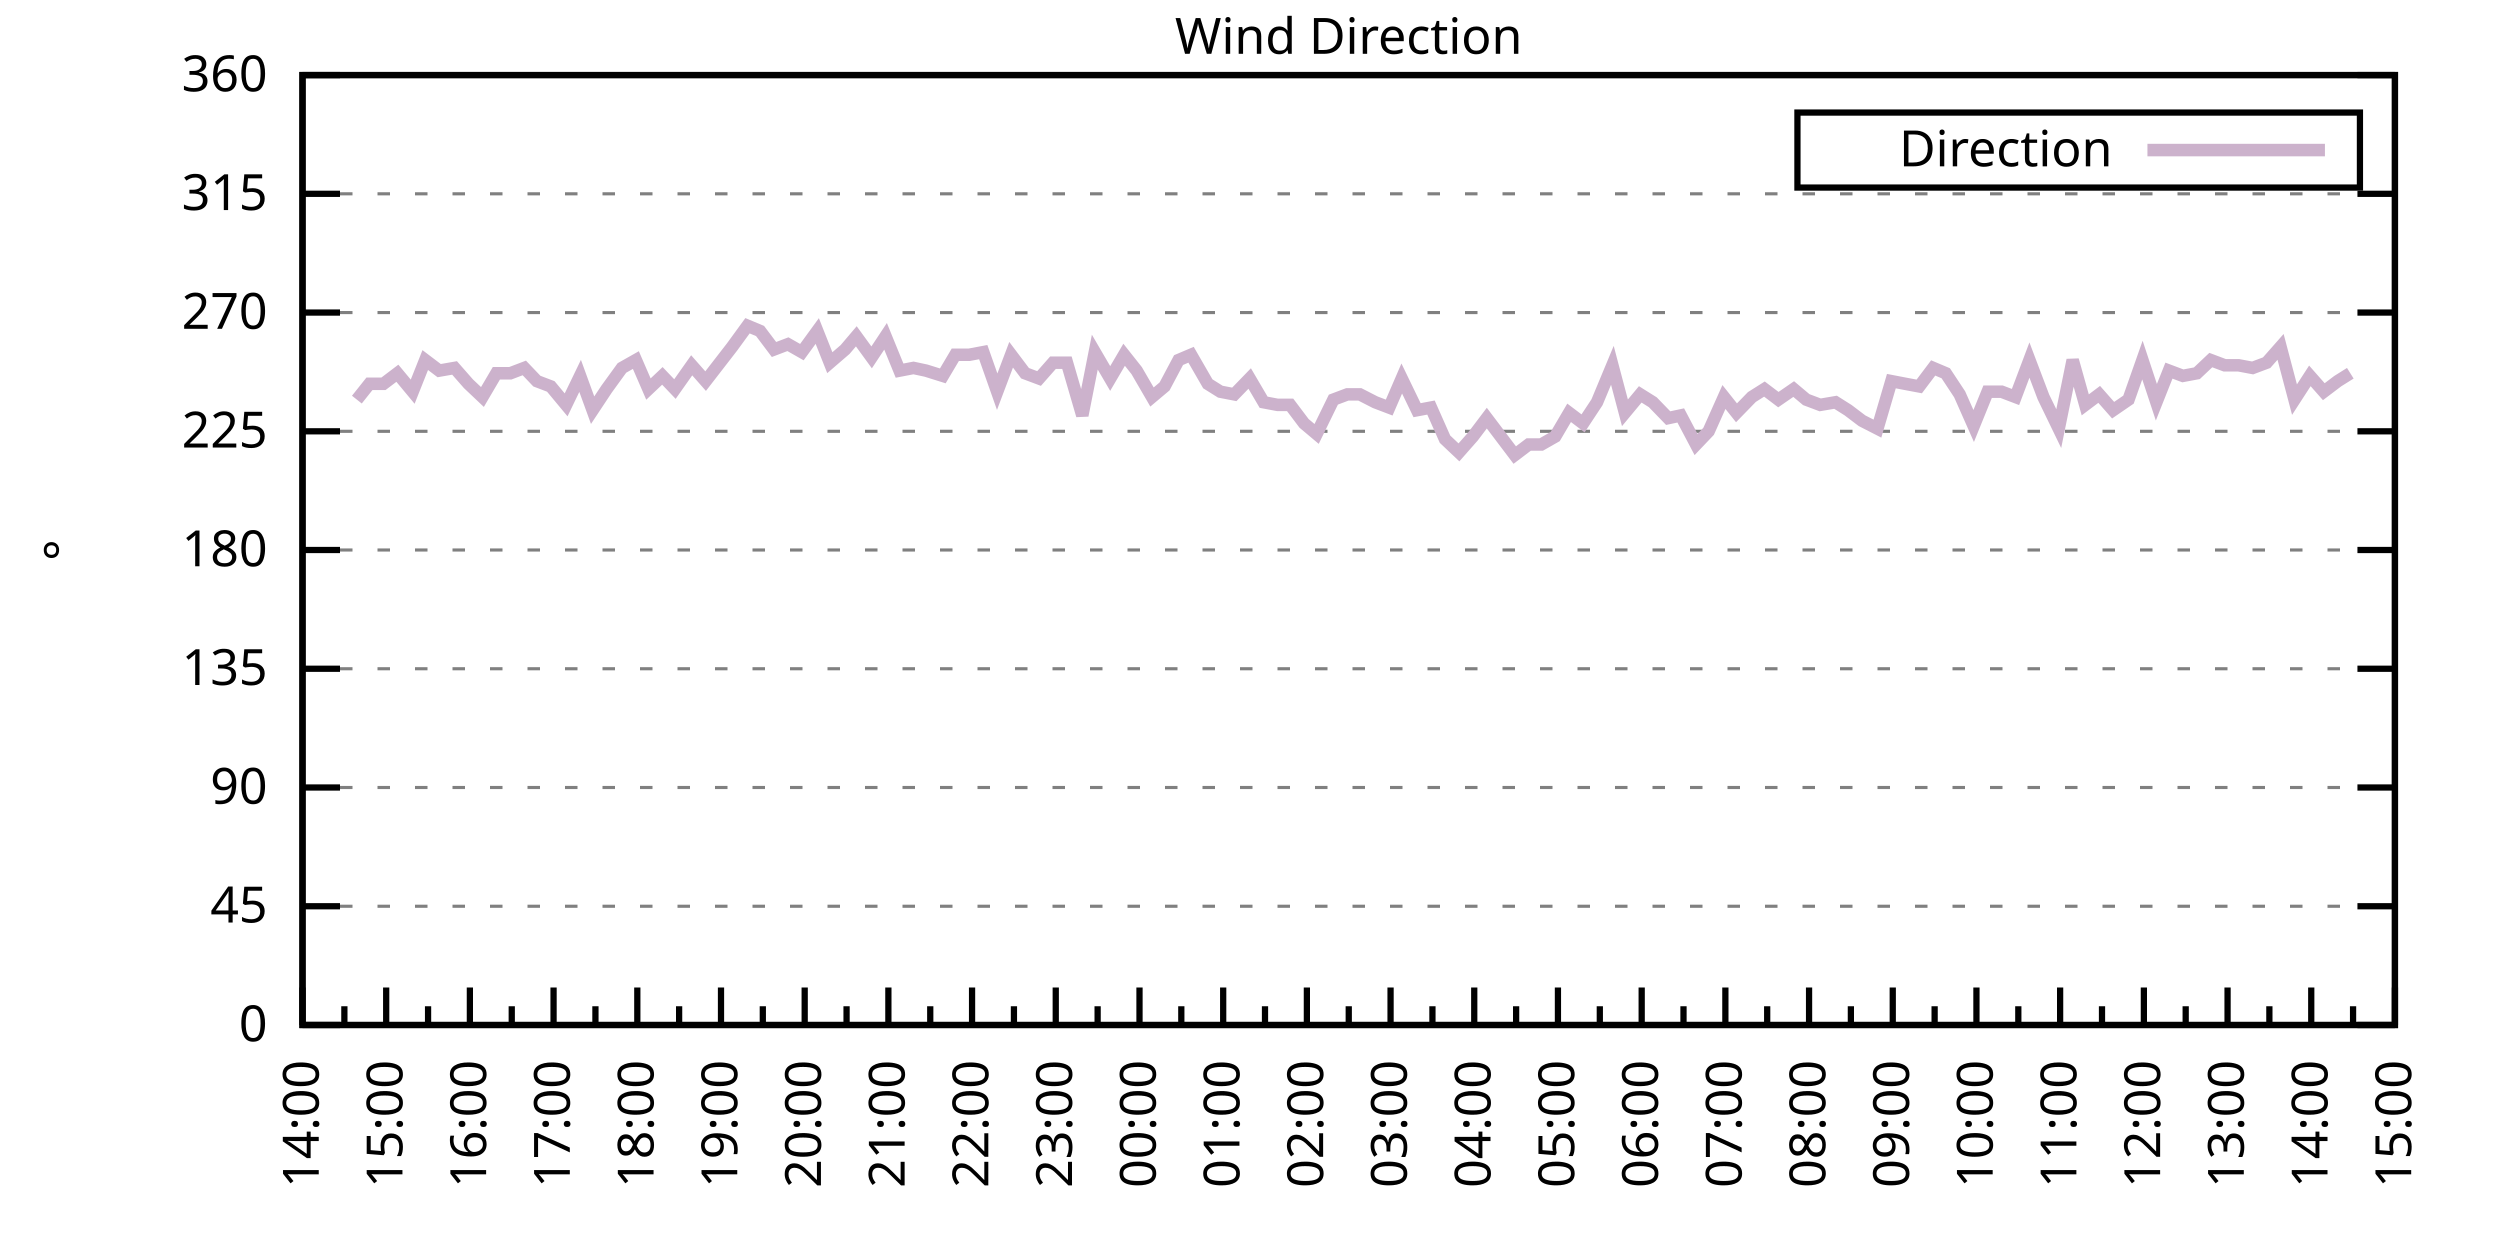
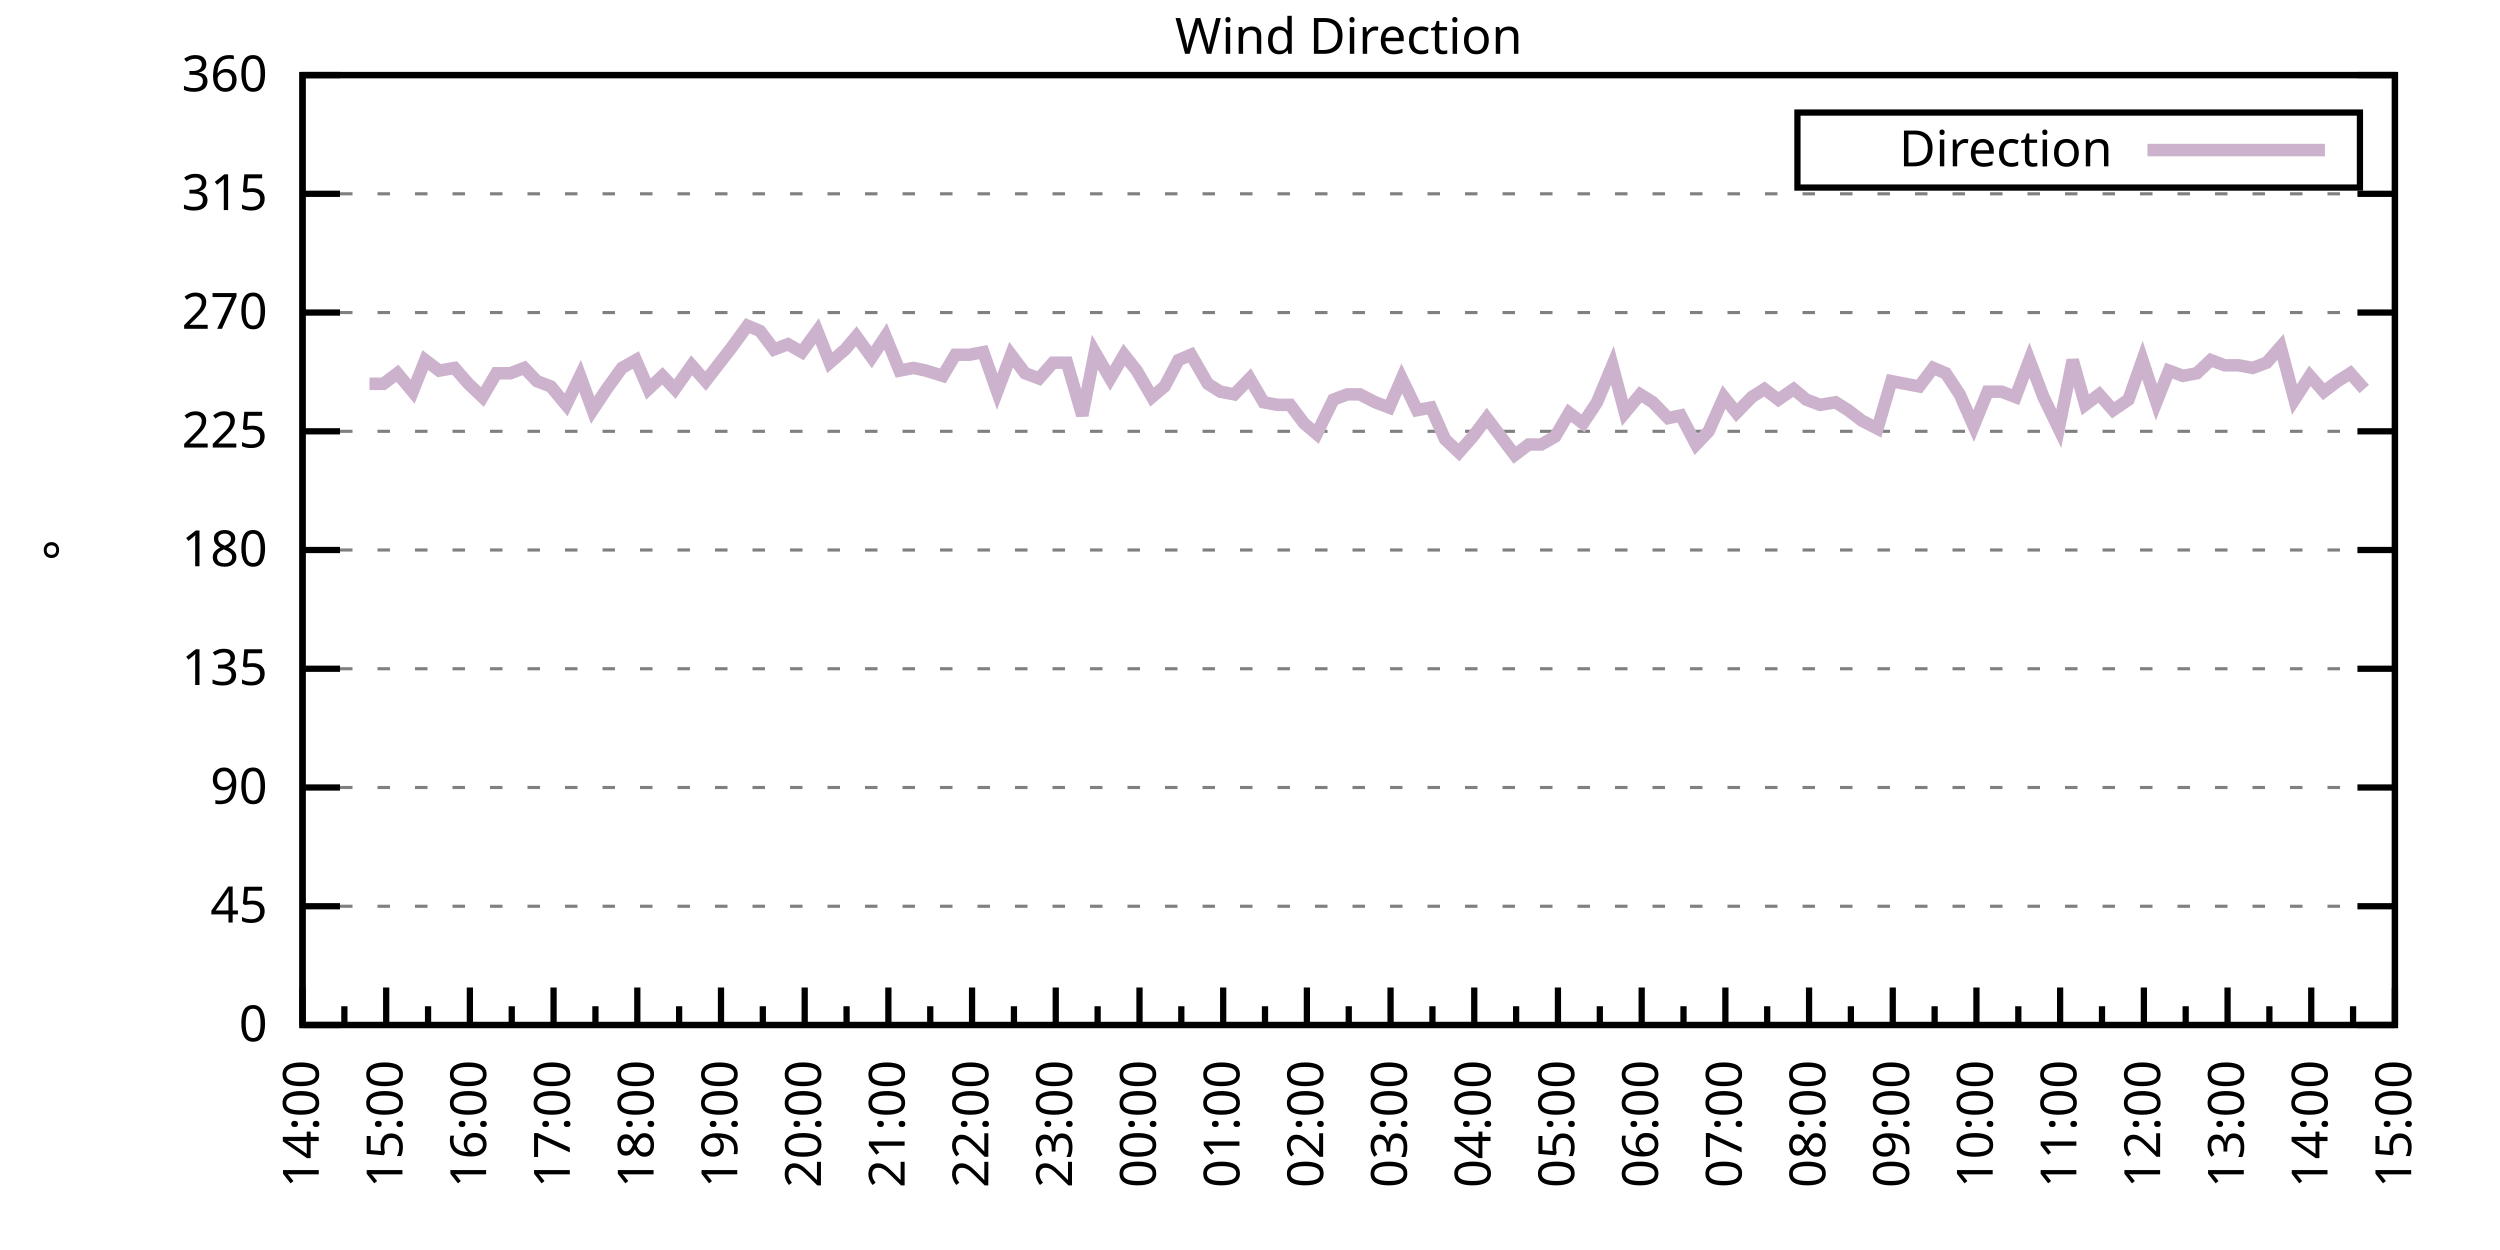
<svg xmlns="http://www.w3.org/2000/svg" xmlns:xlink="http://www.w3.org/1999/xlink" width="400" height="200" viewBox="0 0 400 200">
  <g id="gnuplot_canvas">
    <rect x="0" y="0" width="400" height="200" fill="none" />
    <defs>
      <circle id="gpDot" r="0.5" stroke-width="0.5" stroke="currentColor" />
      <path id="gpPt0" stroke-width="0.333" stroke="currentColor" d="M-1,0 h2 M0,-1 v2" />
      <path id="gpPt1" stroke-width="0.333" stroke="currentColor" d="M-1,-1 L1,1 M1,-1 L-1,1" />
      <path id="gpPt2" stroke-width="0.333" stroke="currentColor" d="M-1,0 L1,0 M0,-1 L0,1 M-1,-1 L1,1 M-1,1 L1,-1" />
      <rect id="gpPt3" stroke-width="0.333" stroke="currentColor" x="-1" y="-1" width="2" height="2" />
      <rect id="gpPt4" stroke-width="0.333" stroke="currentColor" fill="currentColor" x="-1" y="-1" width="2" height="2" />
      <circle id="gpPt5" stroke-width="0.333" stroke="currentColor" cx="0" cy="0" r="1" />
      <use xlink:href="#gpPt5" id="gpPt6" fill="currentColor" stroke="none" />
      <path id="gpPt7" stroke-width="0.333" stroke="currentColor" d="M0,-1.33 L-1.33,0.67 L1.33,0.67 z" />
      <use xlink:href="#gpPt7" id="gpPt8" fill="currentColor" stroke="none" />
      <use xlink:href="#gpPt7" id="gpPt9" stroke="currentColor" transform="rotate(180)" />
      <use xlink:href="#gpPt9" id="gpPt10" fill="currentColor" stroke="none" />
      <use xlink:href="#gpPt3" id="gpPt11" stroke="currentColor" transform="rotate(45)" />
      <use xlink:href="#gpPt11" id="gpPt12" fill="currentColor" stroke="none" />
      <path id="gpPt13" stroke-width="0.333" stroke="currentColor" d="M0,1.330 L1.265,0.411 L0.782,-1.067 L-0.782,-1.076 L-1.265,0.411 z" />
      <use xlink:href="#gpPt13" id="gpPt14" fill="currentColor" stroke="none" />
      <filter id="textbox" filterUnits="objectBoundingBox" x="0" y="0" height="1" width="1">
        <feFlood flood-color="white" flood-opacity="1" result="bgnd" />
        <feComposite in="SourceGraphic" in2="bgnd" operator="atop" />
      </filter>
      <filter id="greybox" filterUnits="objectBoundingBox" x="0" y="0" height="1" width="1">
        <feFlood flood-color="lightgrey" flood-opacity="1" result="grey" />
        <feComposite in="SourceGraphic" in2="grey" operator="atop" />
      </filter>
    </defs>
    <g fill="none" color="white" stroke="currentColor" stroke-width="1.00" stroke-linecap="butt" stroke-linejoin="miter">
</g>
    <g fill="none" color="black" stroke="currentColor" stroke-width="1.00" stroke-linecap="butt" stroke-linejoin="miter">
      <g stroke="none" shape-rendering="crispEdges">
        <polygon fill="rgb(255, 255, 255)" points="48.40,164.00 383.18,164.00 383.18,12.02 48.40,12.02 " />
      </g>
    </g>
    <g fill="none" color="black" stroke="currentColor" stroke-width="1.00" stroke-linecap="butt" stroke-linejoin="miter">
</g>
    <g fill="none" color="black" stroke="black" stroke-width="0.50" stroke-linecap="butt" stroke-linejoin="miter">
</g>
    <g fill="none" color="gray" stroke="currentColor" stroke-width="0.50" stroke-linecap="butt" stroke-linejoin="miter">
      <path stroke="gray" stroke-dasharray="2,4" class="gridline" d="M48.40,164.00 L383.19,164.00  " />
    </g>
    <g fill="none" color="gray" stroke="gray" stroke-width="1.00" stroke-linecap="butt" stroke-linejoin="miter">
</g>
    <g fill="none" color="black" stroke="currentColor" stroke-width="1.00" stroke-linecap="butt" stroke-linejoin="miter">
      <path stroke="black" d="M48.40,164.00 L54.40,164.00 M383.19,164.00 L377.19,164.00  " />
      <g transform="translate(42.80,166.60)" stroke="none" fill="black" font-family="Sans" font-size="8.00" text-anchor="end">
        <text>
          <tspan font-family="Sans"> 0</tspan>
        </text>
      </g>
    </g>
    <g fill="none" color="black" stroke="currentColor" stroke-width="1.00" stroke-linecap="butt" stroke-linejoin="miter">
</g>
    <g fill="none" color="black" stroke="black" stroke-width="0.50" stroke-linecap="butt" stroke-linejoin="miter">
</g>
    <g fill="none" color="gray" stroke="currentColor" stroke-width="0.50" stroke-linecap="butt" stroke-linejoin="miter">
      <path stroke="gray" stroke-dasharray="2,4" class="gridline" d="M48.40,145.00 L383.19,145.00  " />
    </g>
    <g fill="none" color="gray" stroke="gray" stroke-width="1.00" stroke-linecap="butt" stroke-linejoin="miter">
</g>
    <g fill="none" color="black" stroke="currentColor" stroke-width="1.00" stroke-linecap="butt" stroke-linejoin="miter">
      <path stroke="black" d="M48.40,145.00 L54.40,145.00 M383.19,145.00 L377.19,145.00  " />
      <g transform="translate(42.80,147.60)" stroke="none" fill="black" font-family="Sans" font-size="8.00" text-anchor="end">
        <text>
          <tspan font-family="Sans"> 45</tspan>
        </text>
      </g>
    </g>
    <g fill="none" color="black" stroke="currentColor" stroke-width="1.00" stroke-linecap="butt" stroke-linejoin="miter">
</g>
    <g fill="none" color="black" stroke="black" stroke-width="0.50" stroke-linecap="butt" stroke-linejoin="miter">
</g>
    <g fill="none" color="gray" stroke="currentColor" stroke-width="0.50" stroke-linecap="butt" stroke-linejoin="miter">
      <path stroke="gray" stroke-dasharray="2,4" class="gridline" d="M48.40,126.00 L383.19,126.00  " />
    </g>
    <g fill="none" color="gray" stroke="gray" stroke-width="1.00" stroke-linecap="butt" stroke-linejoin="miter">
</g>
    <g fill="none" color="black" stroke="currentColor" stroke-width="1.00" stroke-linecap="butt" stroke-linejoin="miter">
      <path stroke="black" d="M48.40,126.00 L54.40,126.00 M383.19,126.00 L377.19,126.00  " />
      <g transform="translate(42.80,128.60)" stroke="none" fill="black" font-family="Sans" font-size="8.00" text-anchor="end">
        <text>
          <tspan font-family="Sans"> 90</tspan>
        </text>
      </g>
    </g>
    <g fill="none" color="black" stroke="currentColor" stroke-width="1.00" stroke-linecap="butt" stroke-linejoin="miter">
</g>
    <g fill="none" color="black" stroke="black" stroke-width="0.50" stroke-linecap="butt" stroke-linejoin="miter">
</g>
    <g fill="none" color="gray" stroke="currentColor" stroke-width="0.50" stroke-linecap="butt" stroke-linejoin="miter">
      <path stroke="gray" stroke-dasharray="2,4" class="gridline" d="M48.40,107.00 L383.19,107.00  " />
    </g>
    <g fill="none" color="gray" stroke="gray" stroke-width="1.00" stroke-linecap="butt" stroke-linejoin="miter">
</g>
    <g fill="none" color="black" stroke="currentColor" stroke-width="1.00" stroke-linecap="butt" stroke-linejoin="miter">
      <path stroke="black" d="M48.40,107.00 L54.40,107.00 M383.19,107.00 L377.19,107.00  " />
      <g transform="translate(42.80,109.60)" stroke="none" fill="black" font-family="Sans" font-size="8.00" text-anchor="end">
        <text>
          <tspan font-family="Sans"> 135</tspan>
        </text>
      </g>
    </g>
    <g fill="none" color="black" stroke="currentColor" stroke-width="1.00" stroke-linecap="butt" stroke-linejoin="miter">
</g>
    <g fill="none" color="black" stroke="black" stroke-width="0.50" stroke-linecap="butt" stroke-linejoin="miter">
</g>
    <g fill="none" color="gray" stroke="currentColor" stroke-width="0.50" stroke-linecap="butt" stroke-linejoin="miter">
      <path stroke="gray" stroke-dasharray="2,4" class="gridline" d="M48.40,88.00 L383.19,88.00  " />
    </g>
    <g fill="none" color="gray" stroke="gray" stroke-width="1.00" stroke-linecap="butt" stroke-linejoin="miter">
</g>
    <g fill="none" color="black" stroke="currentColor" stroke-width="1.00" stroke-linecap="butt" stroke-linejoin="miter">
      <path stroke="black" d="M48.40,88.00 L54.40,88.00 M383.19,88.00 L377.19,88.00  " />
      <g transform="translate(42.80,90.60)" stroke="none" fill="black" font-family="Sans" font-size="8.00" text-anchor="end">
        <text>
          <tspan font-family="Sans"> 180</tspan>
        </text>
      </g>
    </g>
    <g fill="none" color="black" stroke="currentColor" stroke-width="1.00" stroke-linecap="butt" stroke-linejoin="miter">
</g>
    <g fill="none" color="black" stroke="black" stroke-width="0.50" stroke-linecap="butt" stroke-linejoin="miter">
</g>
    <g fill="none" color="gray" stroke="currentColor" stroke-width="0.50" stroke-linecap="butt" stroke-linejoin="miter">
      <path stroke="gray" stroke-dasharray="2,4" class="gridline" d="M48.40,69.01 L383.19,69.01  " />
    </g>
    <g fill="none" color="gray" stroke="gray" stroke-width="1.00" stroke-linecap="butt" stroke-linejoin="miter">
</g>
    <g fill="none" color="black" stroke="currentColor" stroke-width="1.00" stroke-linecap="butt" stroke-linejoin="miter">
      <path stroke="black" d="M48.40,69.01 L54.40,69.01 M383.19,69.01 L377.19,69.01  " />
      <g transform="translate(42.80,71.61)" stroke="none" fill="black" font-family="Sans" font-size="8.00" text-anchor="end">
        <text>
          <tspan font-family="Sans"> 225</tspan>
        </text>
      </g>
    </g>
    <g fill="none" color="black" stroke="currentColor" stroke-width="1.00" stroke-linecap="butt" stroke-linejoin="miter">
</g>
    <g fill="none" color="black" stroke="black" stroke-width="0.50" stroke-linecap="butt" stroke-linejoin="miter">
</g>
    <g fill="none" color="gray" stroke="currentColor" stroke-width="0.50" stroke-linecap="butt" stroke-linejoin="miter">
      <path stroke="gray" stroke-dasharray="2,4" class="gridline" d="M48.40,50.01 L383.19,50.01  " />
    </g>
    <g fill="none" color="gray" stroke="gray" stroke-width="1.00" stroke-linecap="butt" stroke-linejoin="miter">
</g>
    <g fill="none" color="black" stroke="currentColor" stroke-width="1.00" stroke-linecap="butt" stroke-linejoin="miter">
      <path stroke="black" d="M48.40,50.01 L54.40,50.01 M383.19,50.01 L377.19,50.01  " />
      <g transform="translate(42.80,52.61)" stroke="none" fill="black" font-family="Sans" font-size="8.00" text-anchor="end">
        <text>
          <tspan font-family="Sans"> 270</tspan>
        </text>
      </g>
    </g>
    <g fill="none" color="black" stroke="currentColor" stroke-width="1.00" stroke-linecap="butt" stroke-linejoin="miter">
</g>
    <g fill="none" color="black" stroke="black" stroke-width="0.50" stroke-linecap="butt" stroke-linejoin="miter">
</g>
    <g fill="none" color="gray" stroke="currentColor" stroke-width="0.50" stroke-linecap="butt" stroke-linejoin="miter">
      <path stroke="gray" stroke-dasharray="2,4" class="gridline" d="M48.40,31.01 L383.19,31.01  " />
    </g>
    <g fill="none" color="gray" stroke="gray" stroke-width="1.00" stroke-linecap="butt" stroke-linejoin="miter">
</g>
    <g fill="none" color="black" stroke="currentColor" stroke-width="1.00" stroke-linecap="butt" stroke-linejoin="miter">
      <path stroke="black" d="M48.40,31.01 L54.40,31.01 M383.19,31.01 L377.19,31.01  " />
      <g transform="translate(42.80,33.61)" stroke="none" fill="black" font-family="Sans" font-size="8.00" text-anchor="end">
        <text>
          <tspan font-family="Sans"> 315</tspan>
        </text>
      </g>
    </g>
    <g fill="none" color="black" stroke="currentColor" stroke-width="1.00" stroke-linecap="butt" stroke-linejoin="miter">
</g>
    <g fill="none" color="black" stroke="black" stroke-width="0.50" stroke-linecap="butt" stroke-linejoin="miter">
</g>
    <g fill="none" color="gray" stroke="currentColor" stroke-width="0.50" stroke-linecap="butt" stroke-linejoin="miter">
      <path stroke="gray" stroke-dasharray="2,4" class="gridline" d="M48.40,12.01 L383.19,12.01  " />
    </g>
    <g fill="none" color="gray" stroke="gray" stroke-width="1.00" stroke-linecap="butt" stroke-linejoin="miter">
</g>
    <g fill="none" color="black" stroke="currentColor" stroke-width="1.00" stroke-linecap="butt" stroke-linejoin="miter">
      <path stroke="black" d="M48.40,12.01 L54.40,12.01 M383.19,12.01 L377.19,12.01  " />
      <g transform="translate(42.80,14.61)" stroke="none" fill="black" font-family="Sans" font-size="8.00" text-anchor="end">
        <text>
          <tspan font-family="Sans"> 360</tspan>
        </text>
      </g>
    </g>
    <g fill="none" color="black" stroke="currentColor" stroke-width="1.00" stroke-linecap="butt" stroke-linejoin="miter">
      <path stroke="black" d="M48.40,164.00 L48.40,158.00  " />
      <g transform="translate(51.00,169.60) rotate(270)" stroke="none" fill="black" font-family="Sans" font-size="8.00" text-anchor="end">
        <text>
          <tspan font-family="Sans">14:00</tspan>
        </text>
      </g>
    </g>
    <g fill="none" color="black" stroke="currentColor" stroke-width="1.00" stroke-linecap="butt" stroke-linejoin="miter">
      <path stroke="black" d="M55.10,164.00 L55.10,161.00 M61.79,164.00 L61.79,158.00  " />
      <g transform="translate(64.39,169.60) rotate(270)" stroke="none" fill="black" font-family="Sans" font-size="8.00" text-anchor="end">
        <text>
          <tspan font-family="Sans">15:00</tspan>
        </text>
      </g>
    </g>
    <g fill="none" color="black" stroke="currentColor" stroke-width="1.00" stroke-linecap="butt" stroke-linejoin="miter">
      <path stroke="black" d="M68.49,164.00 L68.49,161.00 M75.18,164.00 L75.18,158.00  " />
      <g transform="translate(77.78,169.60) rotate(270)" stroke="none" fill="black" font-family="Sans" font-size="8.00" text-anchor="end">
        <text>
          <tspan font-family="Sans">16:00</tspan>
        </text>
      </g>
    </g>
    <g fill="none" color="black" stroke="currentColor" stroke-width="1.00" stroke-linecap="butt" stroke-linejoin="miter">
      <path stroke="black" d="M81.88,164.00 L81.88,161.00 M88.57,164.00 L88.57,158.00  " />
      <g transform="translate(91.17,169.60) rotate(270)" stroke="none" fill="black" font-family="Sans" font-size="8.00" text-anchor="end">
        <text>
          <tspan font-family="Sans">17:00</tspan>
        </text>
      </g>
    </g>
    <g fill="none" color="black" stroke="currentColor" stroke-width="1.00" stroke-linecap="butt" stroke-linejoin="miter">
      <path stroke="black" d="M95.27,164.00 L95.27,161.00 M101.97,164.00 L101.97,158.00  " />
      <g transform="translate(104.57,169.60) rotate(270)" stroke="none" fill="black" font-family="Sans" font-size="8.00" text-anchor="end">
        <text>
          <tspan font-family="Sans">18:00</tspan>
        </text>
      </g>
    </g>
    <g fill="none" color="black" stroke="currentColor" stroke-width="1.00" stroke-linecap="butt" stroke-linejoin="miter">
      <path stroke="black" d="M108.66,164.00 L108.66,161.00 M115.36,164.00 L115.36,158.00  " />
      <g transform="translate(117.96,169.60) rotate(270)" stroke="none" fill="black" font-family="Sans" font-size="8.00" text-anchor="end">
        <text>
          <tspan font-family="Sans">19:00</tspan>
        </text>
      </g>
    </g>
    <g fill="none" color="black" stroke="currentColor" stroke-width="1.00" stroke-linecap="butt" stroke-linejoin="miter">
      <path stroke="black" d="M122.05,164.00 L122.05,161.00 M128.75,164.00 L128.75,158.00  " />
      <g transform="translate(131.35,169.60) rotate(270)" stroke="none" fill="black" font-family="Sans" font-size="8.00" text-anchor="end">
        <text>
          <tspan font-family="Sans">20:00</tspan>
        </text>
      </g>
    </g>
    <g fill="none" color="black" stroke="currentColor" stroke-width="1.00" stroke-linecap="butt" stroke-linejoin="miter">
      <path stroke="black" d="M135.45,164.00 L135.45,161.00 M142.14,164.00 L142.14,158.00  " />
      <g transform="translate(144.74,169.60) rotate(270)" stroke="none" fill="black" font-family="Sans" font-size="8.00" text-anchor="end">
        <text>
          <tspan font-family="Sans">21:00</tspan>
        </text>
      </g>
    </g>
    <g fill="none" color="black" stroke="currentColor" stroke-width="1.00" stroke-linecap="butt" stroke-linejoin="miter">
      <path stroke="black" d="M148.84,164.00 L148.84,161.00 M155.53,164.00 L155.53,158.00  " />
      <g transform="translate(158.13,169.60) rotate(270)" stroke="none" fill="black" font-family="Sans" font-size="8.00" text-anchor="end">
        <text>
          <tspan font-family="Sans">22:00</tspan>
        </text>
      </g>
    </g>
    <g fill="none" color="black" stroke="currentColor" stroke-width="1.00" stroke-linecap="butt" stroke-linejoin="miter">
      <path stroke="black" d="M162.23,164.00 L162.23,161.00 M168.92,164.00 L168.92,158.00  " />
      <g transform="translate(171.52,169.60) rotate(270)" stroke="none" fill="black" font-family="Sans" font-size="8.00" text-anchor="end">
        <text>
          <tspan font-family="Sans">23:00</tspan>
        </text>
      </g>
    </g>
    <g fill="none" color="black" stroke="currentColor" stroke-width="1.00" stroke-linecap="butt" stroke-linejoin="miter">
      <path stroke="black" d="M175.62,164.00 L175.62,161.00 M182.32,164.00 L182.32,158.00  " />
      <g transform="translate(184.92,169.60) rotate(270)" stroke="none" fill="black" font-family="Sans" font-size="8.00" text-anchor="end">
        <text>
          <tspan font-family="Sans">00:00</tspan>
        </text>
      </g>
    </g>
    <g fill="none" color="black" stroke="currentColor" stroke-width="1.00" stroke-linecap="butt" stroke-linejoin="miter">
      <path stroke="black" d="M189.01,164.00 L189.01,161.00 M195.71,164.00 L195.71,158.00  " />
      <g transform="translate(198.31,169.60) rotate(270)" stroke="none" fill="black" font-family="Sans" font-size="8.00" text-anchor="end">
        <text>
          <tspan font-family="Sans">01:00</tspan>
        </text>
      </g>
    </g>
    <g fill="none" color="black" stroke="currentColor" stroke-width="1.00" stroke-linecap="butt" stroke-linejoin="miter">
      <path stroke="black" d="M202.40,164.00 L202.40,161.00 M209.10,164.00 L209.10,158.00  " />
      <g transform="translate(211.70,169.60) rotate(270)" stroke="none" fill="black" font-family="Sans" font-size="8.00" text-anchor="end">
        <text>
          <tspan font-family="Sans">02:00</tspan>
        </text>
      </g>
    </g>
    <g fill="none" color="black" stroke="currentColor" stroke-width="1.00" stroke-linecap="butt" stroke-linejoin="miter">
      <path stroke="black" d="M215.80,164.00 L215.80,161.00 M222.49,164.00 L222.49,158.00  " />
      <g transform="translate(225.09,169.60) rotate(270)" stroke="none" fill="black" font-family="Sans" font-size="8.00" text-anchor="end">
        <text>
          <tspan font-family="Sans">03:00</tspan>
        </text>
      </g>
    </g>
    <g fill="none" color="black" stroke="currentColor" stroke-width="1.00" stroke-linecap="butt" stroke-linejoin="miter">
      <path stroke="black" d="M229.19,164.00 L229.19,161.00 M235.88,164.00 L235.88,158.00  " />
      <g transform="translate(238.48,169.60) rotate(270)" stroke="none" fill="black" font-family="Sans" font-size="8.00" text-anchor="end">
        <text>
          <tspan font-family="Sans">04:00</tspan>
        </text>
      </g>
    </g>
    <g fill="none" color="black" stroke="currentColor" stroke-width="1.00" stroke-linecap="butt" stroke-linejoin="miter">
      <path stroke="black" d="M242.58,164.00 L242.58,161.00 M249.27,164.00 L249.27,158.00  " />
      <g transform="translate(251.87,169.60) rotate(270)" stroke="none" fill="black" font-family="Sans" font-size="8.00" text-anchor="end">
        <text>
          <tspan font-family="Sans">05:00</tspan>
        </text>
      </g>
    </g>
    <g fill="none" color="black" stroke="currentColor" stroke-width="1.00" stroke-linecap="butt" stroke-linejoin="miter">
      <path stroke="black" d="M255.97,164.00 L255.97,161.00 M262.67,164.00 L262.67,158.00  " />
      <g transform="translate(265.27,169.60) rotate(270)" stroke="none" fill="black" font-family="Sans" font-size="8.00" text-anchor="end">
        <text>
          <tspan font-family="Sans">06:00</tspan>
        </text>
      </g>
    </g>
    <g fill="none" color="black" stroke="currentColor" stroke-width="1.00" stroke-linecap="butt" stroke-linejoin="miter">
      <path stroke="black" d="M269.36,164.00 L269.36,161.00 M276.06,164.00 L276.06,158.00  " />
      <g transform="translate(278.66,169.60) rotate(270)" stroke="none" fill="black" font-family="Sans" font-size="8.00" text-anchor="end">
        <text>
          <tspan font-family="Sans">07:00</tspan>
        </text>
      </g>
    </g>
    <g fill="none" color="black" stroke="currentColor" stroke-width="1.00" stroke-linecap="butt" stroke-linejoin="miter">
      <path stroke="black" d="M282.75,164.00 L282.75,161.00 M289.45,164.00 L289.45,158.00  " />
      <g transform="translate(292.05,169.60) rotate(270)" stroke="none" fill="black" font-family="Sans" font-size="8.00" text-anchor="end">
        <text>
          <tspan font-family="Sans">08:00</tspan>
        </text>
      </g>
    </g>
    <g fill="none" color="black" stroke="currentColor" stroke-width="1.00" stroke-linecap="butt" stroke-linejoin="miter">
      <path stroke="black" d="M296.14,164.00 L296.14,161.00 M302.84,164.00 L302.84,158.00  " />
      <g transform="translate(305.44,169.60) rotate(270)" stroke="none" fill="black" font-family="Sans" font-size="8.00" text-anchor="end">
        <text>
          <tspan font-family="Sans">09:00</tspan>
        </text>
      </g>
    </g>
    <g fill="none" color="black" stroke="currentColor" stroke-width="1.00" stroke-linecap="butt" stroke-linejoin="miter">
      <path stroke="black" d="M309.54,164.00 L309.54,161.00 M316.23,164.00 L316.23,158.00  " />
      <g transform="translate(318.83,169.60) rotate(270)" stroke="none" fill="black" font-family="Sans" font-size="8.00" text-anchor="end">
        <text>
          <tspan font-family="Sans">10:00</tspan>
        </text>
      </g>
    </g>
    <g fill="none" color="black" stroke="currentColor" stroke-width="1.00" stroke-linecap="butt" stroke-linejoin="miter">
      <path stroke="black" d="M322.93,164.00 L322.93,161.00 M329.62,164.00 L329.62,158.00  " />
      <g transform="translate(332.22,169.60) rotate(270)" stroke="none" fill="black" font-family="Sans" font-size="8.00" text-anchor="end">
        <text>
          <tspan font-family="Sans">11:00</tspan>
        </text>
      </g>
    </g>
    <g fill="none" color="black" stroke="currentColor" stroke-width="1.00" stroke-linecap="butt" stroke-linejoin="miter">
      <path stroke="black" d="M336.32,164.00 L336.32,161.00 M343.02,164.00 L343.02,158.00  " />
      <g transform="translate(345.62,169.60) rotate(270)" stroke="none" fill="black" font-family="Sans" font-size="8.00" text-anchor="end">
        <text>
          <tspan font-family="Sans">12:00</tspan>
        </text>
      </g>
    </g>
    <g fill="none" color="black" stroke="currentColor" stroke-width="1.00" stroke-linecap="butt" stroke-linejoin="miter">
      <path stroke="black" d="M349.71,164.00 L349.71,161.00 M356.41,164.00 L356.41,158.00  " />
      <g transform="translate(359.01,169.60) rotate(270)" stroke="none" fill="black" font-family="Sans" font-size="8.00" text-anchor="end">
        <text>
          <tspan font-family="Sans">13:00</tspan>
        </text>
      </g>
    </g>
    <g fill="none" color="black" stroke="currentColor" stroke-width="1.00" stroke-linecap="butt" stroke-linejoin="miter">
      <path stroke="black" d="M363.10,164.00 L363.10,161.00 M369.80,164.00 L369.80,158.00  " />
      <g transform="translate(372.40,169.60) rotate(270)" stroke="none" fill="black" font-family="Sans" font-size="8.00" text-anchor="end">
        <text>
          <tspan font-family="Sans">14:00</tspan>
        </text>
      </g>
    </g>
    <g fill="none" color="black" stroke="currentColor" stroke-width="1.00" stroke-linecap="butt" stroke-linejoin="miter">
      <path stroke="black" d="M376.49,164.00 L376.49,161.00 M383.19,164.00 L383.19,158.00  " />
      <g transform="translate(385.79,169.60) rotate(270)" stroke="none" fill="black" font-family="Sans" font-size="8.00" text-anchor="end">
        <text>
          <tspan font-family="Sans">15:00</tspan>
        </text>
      </g>
    </g>
    <g fill="none" color="black" stroke="currentColor" stroke-width="1.00" stroke-linecap="butt" stroke-linejoin="miter">
</g>
    <g fill="none" color="black" stroke="currentColor" stroke-width="1.00" stroke-linecap="butt" stroke-linejoin="miter">
      <path stroke="black" d="M48.40,12.01 L48.40,164.00 L383.19,164.00 L383.19,12.01 L48.40,12.01 Z  " />
    </g>
    <g fill="none" color="black" stroke="currentColor" stroke-width="1.00" stroke-linecap="butt" stroke-linejoin="miter">
      <g transform="translate(12.80,88.01) rotate(270)" stroke="none" fill="black" font-family="Sans" font-size="8.00" text-anchor="middle">
        <text>
          <tspan font-family="Sans">°</tspan>
        </text>
      </g>
    </g>
    <g fill="none" color="black" stroke="currentColor" stroke-width="1.00" stroke-linecap="butt" stroke-linejoin="miter">
</g>
    <g fill="none" color="black" stroke="currentColor" stroke-width="1.00" stroke-linecap="butt" stroke-linejoin="miter">
      <path stroke="black" d="M287.59,30.01 L287.59,18.01 L377.59,18.01 L377.59,30.01 L287.59,30.01 Z  " />
    </g>
    <g id="Wind_direction_plot_1">
      <g fill="none" color="white" stroke="black" stroke-width="2.00" stroke-linecap="butt" stroke-linejoin="miter">
</g>
      <g fill="none" color="black" stroke="currentColor" stroke-width="2.00" stroke-linecap="butt" stroke-linejoin="miter">
        <g transform="translate(337.99,26.61)" stroke="none" fill="black" font-family="Sans" font-size="8.00" text-anchor="end">
          <text>
            <tspan font-family="Sans">Direction</tspan>
          </text>
        </g>
      </g>
      <g fill="none" color="black" stroke="currentColor" stroke-width="2.00" stroke-linecap="butt" stroke-linejoin="miter">
-         <path stroke="rgb(204, 178, 204)" d="M343.59,24.01 L371.99,24.01 M57.10,63.94 L59.11,61.41 L61.35,61.41 L63.58,59.72 L66.03,62.67 L68.04,57.61   L70.27,59.30 L72.73,58.87 L74.96,61.41 L77.19,63.52 L79.42,59.72 L81.66,59.72 L83.89,58.87 L85.90,60.98   L88.13,61.83 L90.58,64.78 L92.82,60.14 L94.82,65.63 L97.06,62.25 L99.51,58.87 L101.74,57.61 L103.75,62.25   L105.98,60.14 L107.99,62.25 L110.67,58.45 L112.90,60.98 L117.14,55.50 L119.60,52.12 L121.61,52.96 L123.84,55.92   L126.07,55.07 L128.30,56.34 L130.76,52.96 L132.77,58.03 L135.22,55.92 L137.01,53.81 L139.46,57.18 L141.69,53.81   L143.93,59.30 L146.16,58.87 L148.17,59.30 L150.85,60.14 L152.85,56.76 L155.09,56.76 L157.32,56.34 L159.55,62.67   L161.78,56.76 L164.01,59.72 L166.25,60.56 L168.48,58.03 L170.71,58.03 L173.17,66.47 L175.17,56.34 L177.63,60.56   L179.86,56.76 L181.87,59.30 L184.32,63.52 L186.33,61.83 L188.57,57.61 L190.57,56.76 L193.25,61.41 L195.26,62.67   L197.49,63.10 L199.95,60.56 L202.18,64.36 L204.41,64.78 L206.42,64.78 L208.65,67.74 L210.66,69.43 L213.34,63.94   L215.57,63.10 L217.58,63.10 L220.04,64.36 L222.27,65.21 L224.28,60.56 L226.73,65.63 L228.96,65.21 L231.20,70.27   L233.43,72.38 L235.66,69.85 L237.89,66.90 L242.36,72.81 L244.59,71.12 L246.60,71.12 L248.83,69.85 L251.06,66.05   L253.29,67.74 L255.52,64.36 L257.98,58.45 L259.99,66.05 L262.44,63.10 L264.45,64.36 L266.91,66.90 L268.92,66.47   L271.37,71.12 L273.38,69.01 L275.83,63.52 L277.84,66.05 L280.30,63.52 L282.31,62.25 L284.54,63.94 L286.99,62.25   L289.00,63.94 L291.23,64.78 L293.69,64.36 L295.70,65.63 L297.93,67.32 L300.39,68.58 L302.62,60.98 L304.85,61.41   L307.08,61.83 L309.31,58.87 L311.32,59.72 L313.55,63.10 L315.79,68.16 L318.02,62.67 L320.25,62.67 L322.48,63.52   L324.71,57.61 L326.95,63.52 L329.40,68.58 L331.63,57.61 L333.64,64.78 L335.87,63.10 L338.10,65.63 L340.56,63.94   L342.79,57.61 L345.02,64.36 L347.03,59.30 L349.26,60.14 L351.50,59.72 L353.73,57.61 L355.96,58.45 L358.19,58.45   L360.42,58.87 L362.66,58.03 L364.89,55.50 L367.12,63.94 L369.58,60.14 L371.81,62.67 L374.04,60.98 L376.05,59.72    " />
+         <path stroke="rgb(204, 178, 204)" d="M343.59,24.01 L371.99,24.01 M59.11,61.41 L61.35,61.41 L63.58,59.72 L66.03,62.67 L68.04,57.61 L70.27,59.30   L72.73,58.87 L74.96,61.41 L77.19,63.52 L79.42,59.72 L81.66,59.72 L83.89,58.87 L85.90,60.98 L88.13,61.83   L90.58,64.78 L92.82,60.14 L94.82,65.63 L97.06,62.25 L99.51,58.87 L101.74,57.61 L103.75,62.25 L105.98,60.14   L107.99,62.25 L110.67,58.45 L112.90,60.98 L117.14,55.50 L119.60,52.12 L121.61,52.96 L123.84,55.92 L126.07,55.07   L128.30,56.34 L130.76,52.96 L132.77,58.03 L135.22,55.92 L137.01,53.81 L139.46,57.18 L141.69,53.81 L143.93,59.30   L146.16,58.87 L148.17,59.30 L150.85,60.14 L152.85,56.76 L155.09,56.76 L157.32,56.34 L159.55,62.67 L161.78,56.76   L164.01,59.72 L166.25,60.56 L168.48,58.03 L170.71,58.03 L173.17,66.47 L175.17,56.34 L177.63,60.56 L179.86,56.76   L181.87,59.30 L184.32,63.52 L186.33,61.83 L188.57,57.61 L190.57,56.76 L193.25,61.41 L195.26,62.67 L197.49,63.10   L199.95,60.56 L202.18,64.36 L204.41,64.78 L206.42,64.78 L208.65,67.74 L210.66,69.43 L213.34,63.94 L215.57,63.10   L217.58,63.10 L220.04,64.36 L222.27,65.21 L224.28,60.56 L226.73,65.63 L228.96,65.21 L231.20,70.27 L233.43,72.38   L235.66,69.85 L237.89,66.90 L242.36,72.81 L244.59,71.12 L246.60,71.12 L248.83,69.85 L251.06,66.05 L253.29,67.74   L255.52,64.36 L257.98,58.45 L259.99,66.05 L262.44,63.10 L264.45,64.36 L266.91,66.90 L268.92,66.47 L271.37,71.12   L273.38,69.01 L275.83,63.52 L277.84,66.05 L280.30,63.52 L282.31,62.25 L284.54,63.94 L286.99,62.25 L289.00,63.94   L291.23,64.78 L293.69,64.36 L295.70,65.63 L297.93,67.32 L300.39,68.58 L302.62,60.98 L304.85,61.41 L307.08,61.83   L309.31,58.87 L311.32,59.72 L313.55,63.10 L315.79,68.16 L318.02,62.67 L320.25,62.67 L322.48,63.52 L324.71,57.61   L326.95,63.52 L329.40,68.58 L331.63,57.61 L333.64,64.78 L335.87,63.10 L338.10,65.63 L340.56,63.94 L342.79,57.61   L345.02,64.36 L347.03,59.30 L349.26,60.14 L351.50,59.72 L353.73,57.61 L355.96,58.45 L358.19,58.45 L360.42,58.87   L362.66,58.03 L364.89,55.50 L367.12,63.94 L369.58,60.14 L371.81,62.67 L374.04,60.98 L376.05,59.72 L378.28,62.25    " />
      </g>
    </g>
    <g fill="none" color="black" stroke="currentColor" stroke-width="2.00" stroke-linecap="butt" stroke-linejoin="miter">
</g>
    <g fill="none" color="black" stroke="black" stroke-width="1.00" stroke-linecap="butt" stroke-linejoin="miter">
</g>
    <g fill="none" color="black" stroke="currentColor" stroke-width="1.00" stroke-linecap="butt" stroke-linejoin="miter">
      <path stroke="black" d="M48.40,12.01 L48.40,164.00 L383.19,164.00 L383.19,12.01 L48.40,12.01 Z  " />
    </g>
    <g fill="none" color="black" stroke="currentColor" stroke-width="1.00" stroke-linecap="butt" stroke-linejoin="miter">
      <g transform="translate(215.79,8.61)" stroke="none" fill="black" font-family="Sans" font-size="8.00" text-anchor="middle">
        <text>
          <tspan font-family="Sans">Wind Direction</tspan>
        </text>
      </g>
    </g>
    <g fill="none" color="black" stroke="currentColor" stroke-width="1.00" stroke-linecap="butt" stroke-linejoin="miter">
</g>
  </g>
</svg>
